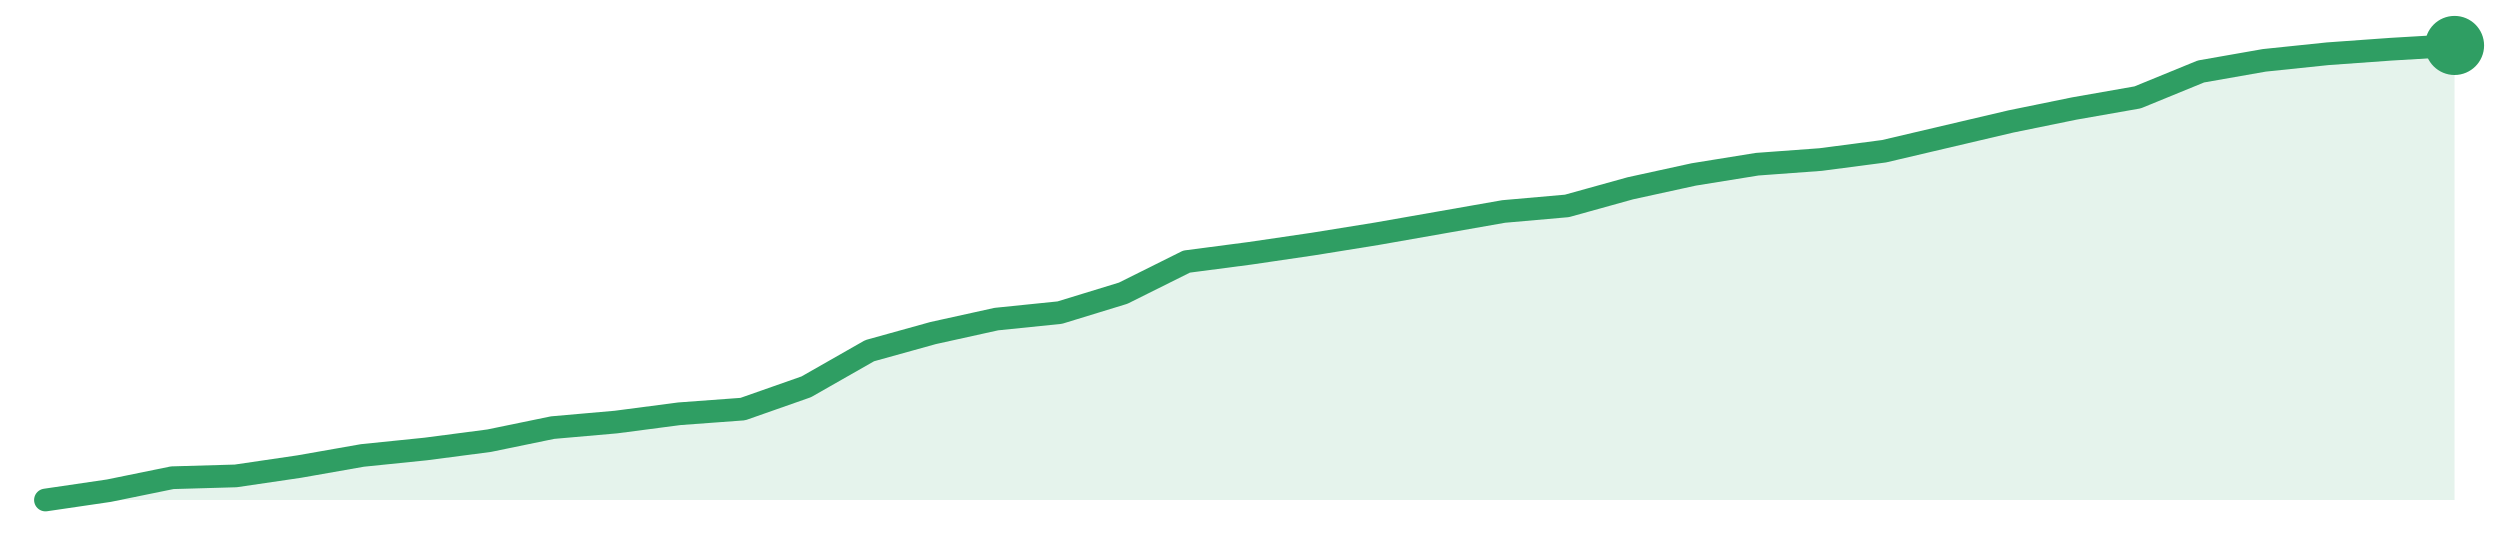
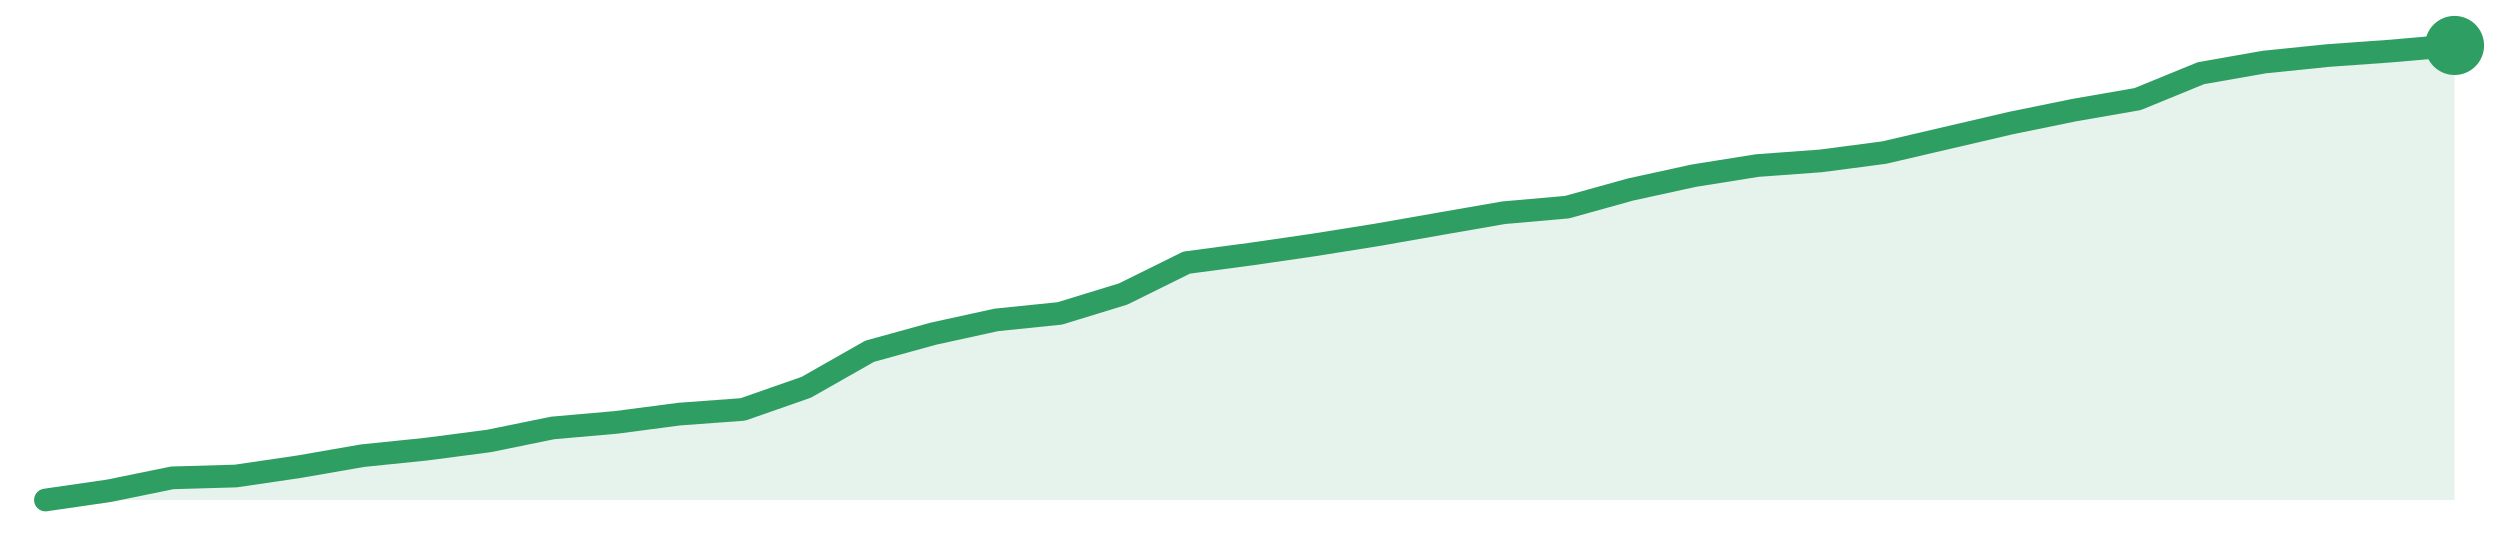
<svg xmlns="http://www.w3.org/2000/svg" width="220" height="48" viewBox="0 0 220 48" role="img" aria-label="trend">
-   <path d="M4.0,44.0 L4.0,44.0 L9.58,43.18 L15.16,42.04 L20.74,41.88 L26.32,41.06 L31.89,40.08 L37.47,39.51 L43.05,38.78 L48.63,37.63 L54.21,37.14 L59.79,36.41 L65.37,36.0 L70.95,34.04 L76.53,30.86 L82.11,29.31 L87.68,28.08 L93.26,27.51 L98.84,25.8 L104.42,23.02 L110.0,22.29 L115.58,21.47 L121.16,20.57 L126.74,19.59 L132.32,18.61 L137.89,18.12 L143.47,16.57 L149.05,15.35 L154.63,14.45 L160.21,14.04 L165.79,13.31 L171.37,12.0 L176.95,10.69 L182.53,9.55 L188.11,8.57 L193.68,6.29 L199.26,5.31 L204.84,4.73 L210.42,4.33 L216.0,4.0 L216.0,44.0 Z" fill="#2f9e631f" />
-   <path d="M4.0,44.0 L9.58,43.18 L15.16,42.04 L20.74,41.88 L26.32,41.06 L31.89,40.08 L37.47,39.51 L43.05,38.78 L48.63,37.63 L54.21,37.14 L59.79,36.41 L65.37,36.0 L70.95,34.04 L76.53,30.86 L82.11,29.31 L87.68,28.08 L93.26,27.51 L98.84,25.8 L104.42,23.02 L110.0,22.29 L115.58,21.47 L121.16,20.57 L126.74,19.59 L132.32,18.61 L137.89,18.12 L143.47,16.57 L149.05,15.35 L154.63,14.45 L160.21,14.04 L165.79,13.31 L171.37,12.0 L176.95,10.69 L182.53,9.55 L188.11,8.57 L193.68,6.29 L199.26,5.31 L204.84,4.73 L210.42,4.33 L216.0,4.0" fill="none" stroke="#2f9e63" stroke-width="2" stroke-linejoin="round" stroke-linecap="round" />
+   <path d="M4.0,44.0 L4.0,44.0 L9.58,43.19 L15.16,42.05 L20.74,41.89 L26.32,41.07 L31.89,40.1 L37.47,39.53 L43.05,38.8 L48.63,37.66 L54.21,37.17 L59.79,36.44 L65.37,36.03 L70.95,34.08 L76.53,30.91 L82.11,29.37 L87.68,28.15 L93.26,27.58 L98.84,25.87 L104.42,23.11 L110.0,22.37 L115.58,21.56 L121.16,20.67 L126.74,19.69 L132.32,18.72 L137.89,18.23 L143.47,16.68 L149.05,15.46 L154.63,14.57 L160.21,14.16 L165.79,13.43 L171.37,12.13 L176.95,10.83 L182.53,9.69 L188.11,8.72 L193.68,6.44 L199.26,5.46 L204.84,4.89 L210.42,4.49 L216.0,4.0 L216.0,44.0 Z" fill="#2f9e631f" />
+   <path d="M4.0,44.0 L9.58,43.19 L15.16,42.05 L20.74,41.89 L26.32,41.07 L31.89,40.1 L37.47,39.53 L43.05,38.8 L48.63,37.66 L54.21,37.17 L59.79,36.44 L65.37,36.03 L70.95,34.08 L76.53,30.91 L82.11,29.37 L87.68,28.15 L93.26,27.58 L98.84,25.87 L104.42,23.11 L110.0,22.37 L115.58,21.56 L121.16,20.67 L126.74,19.69 L132.32,18.72 L137.89,18.23 L143.47,16.68 L149.05,15.46 L154.63,14.57 L160.21,14.16 L165.79,13.43 L171.37,12.13 L176.95,10.83 L182.53,9.69 L188.11,8.72 L193.68,6.44 L199.26,5.46 L204.84,4.89 L210.42,4.49 L216.0,4.0" fill="none" stroke="#2f9e63" stroke-width="2" stroke-linejoin="round" stroke-linecap="round" />
  <circle cx="216.0" cy="4.0" r="2.6" fill="#2f9e63" />
</svg>
